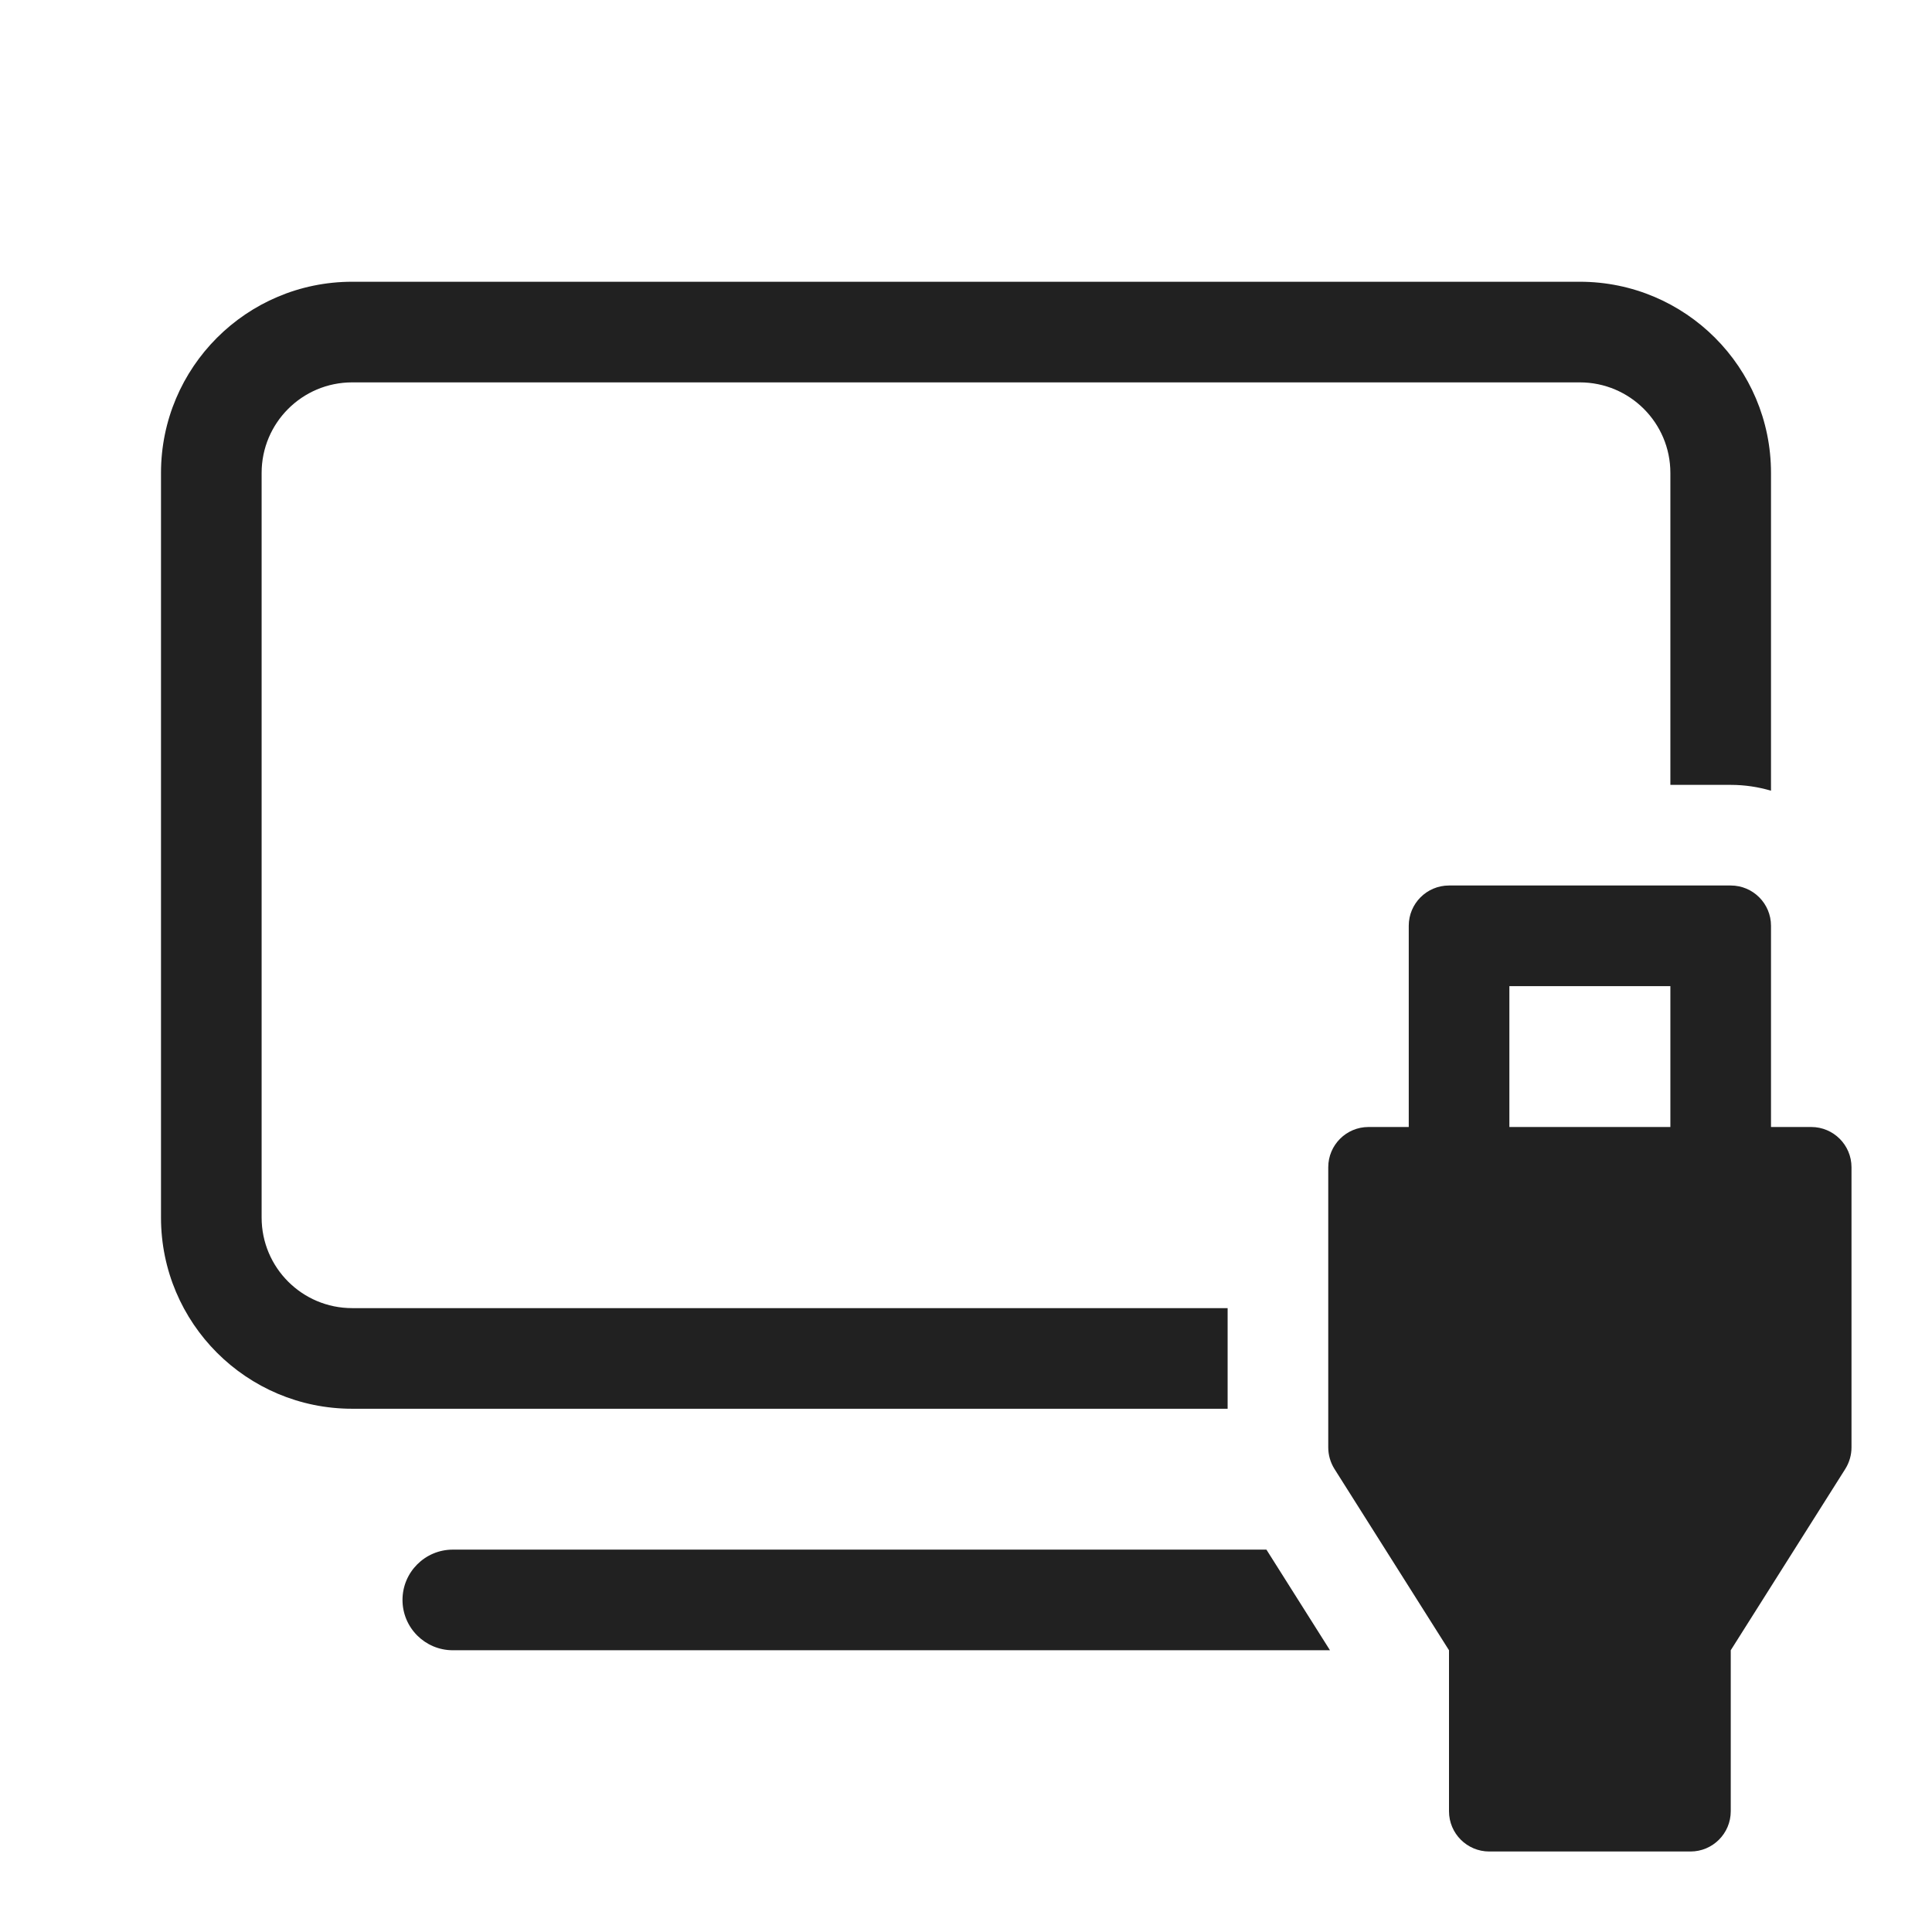
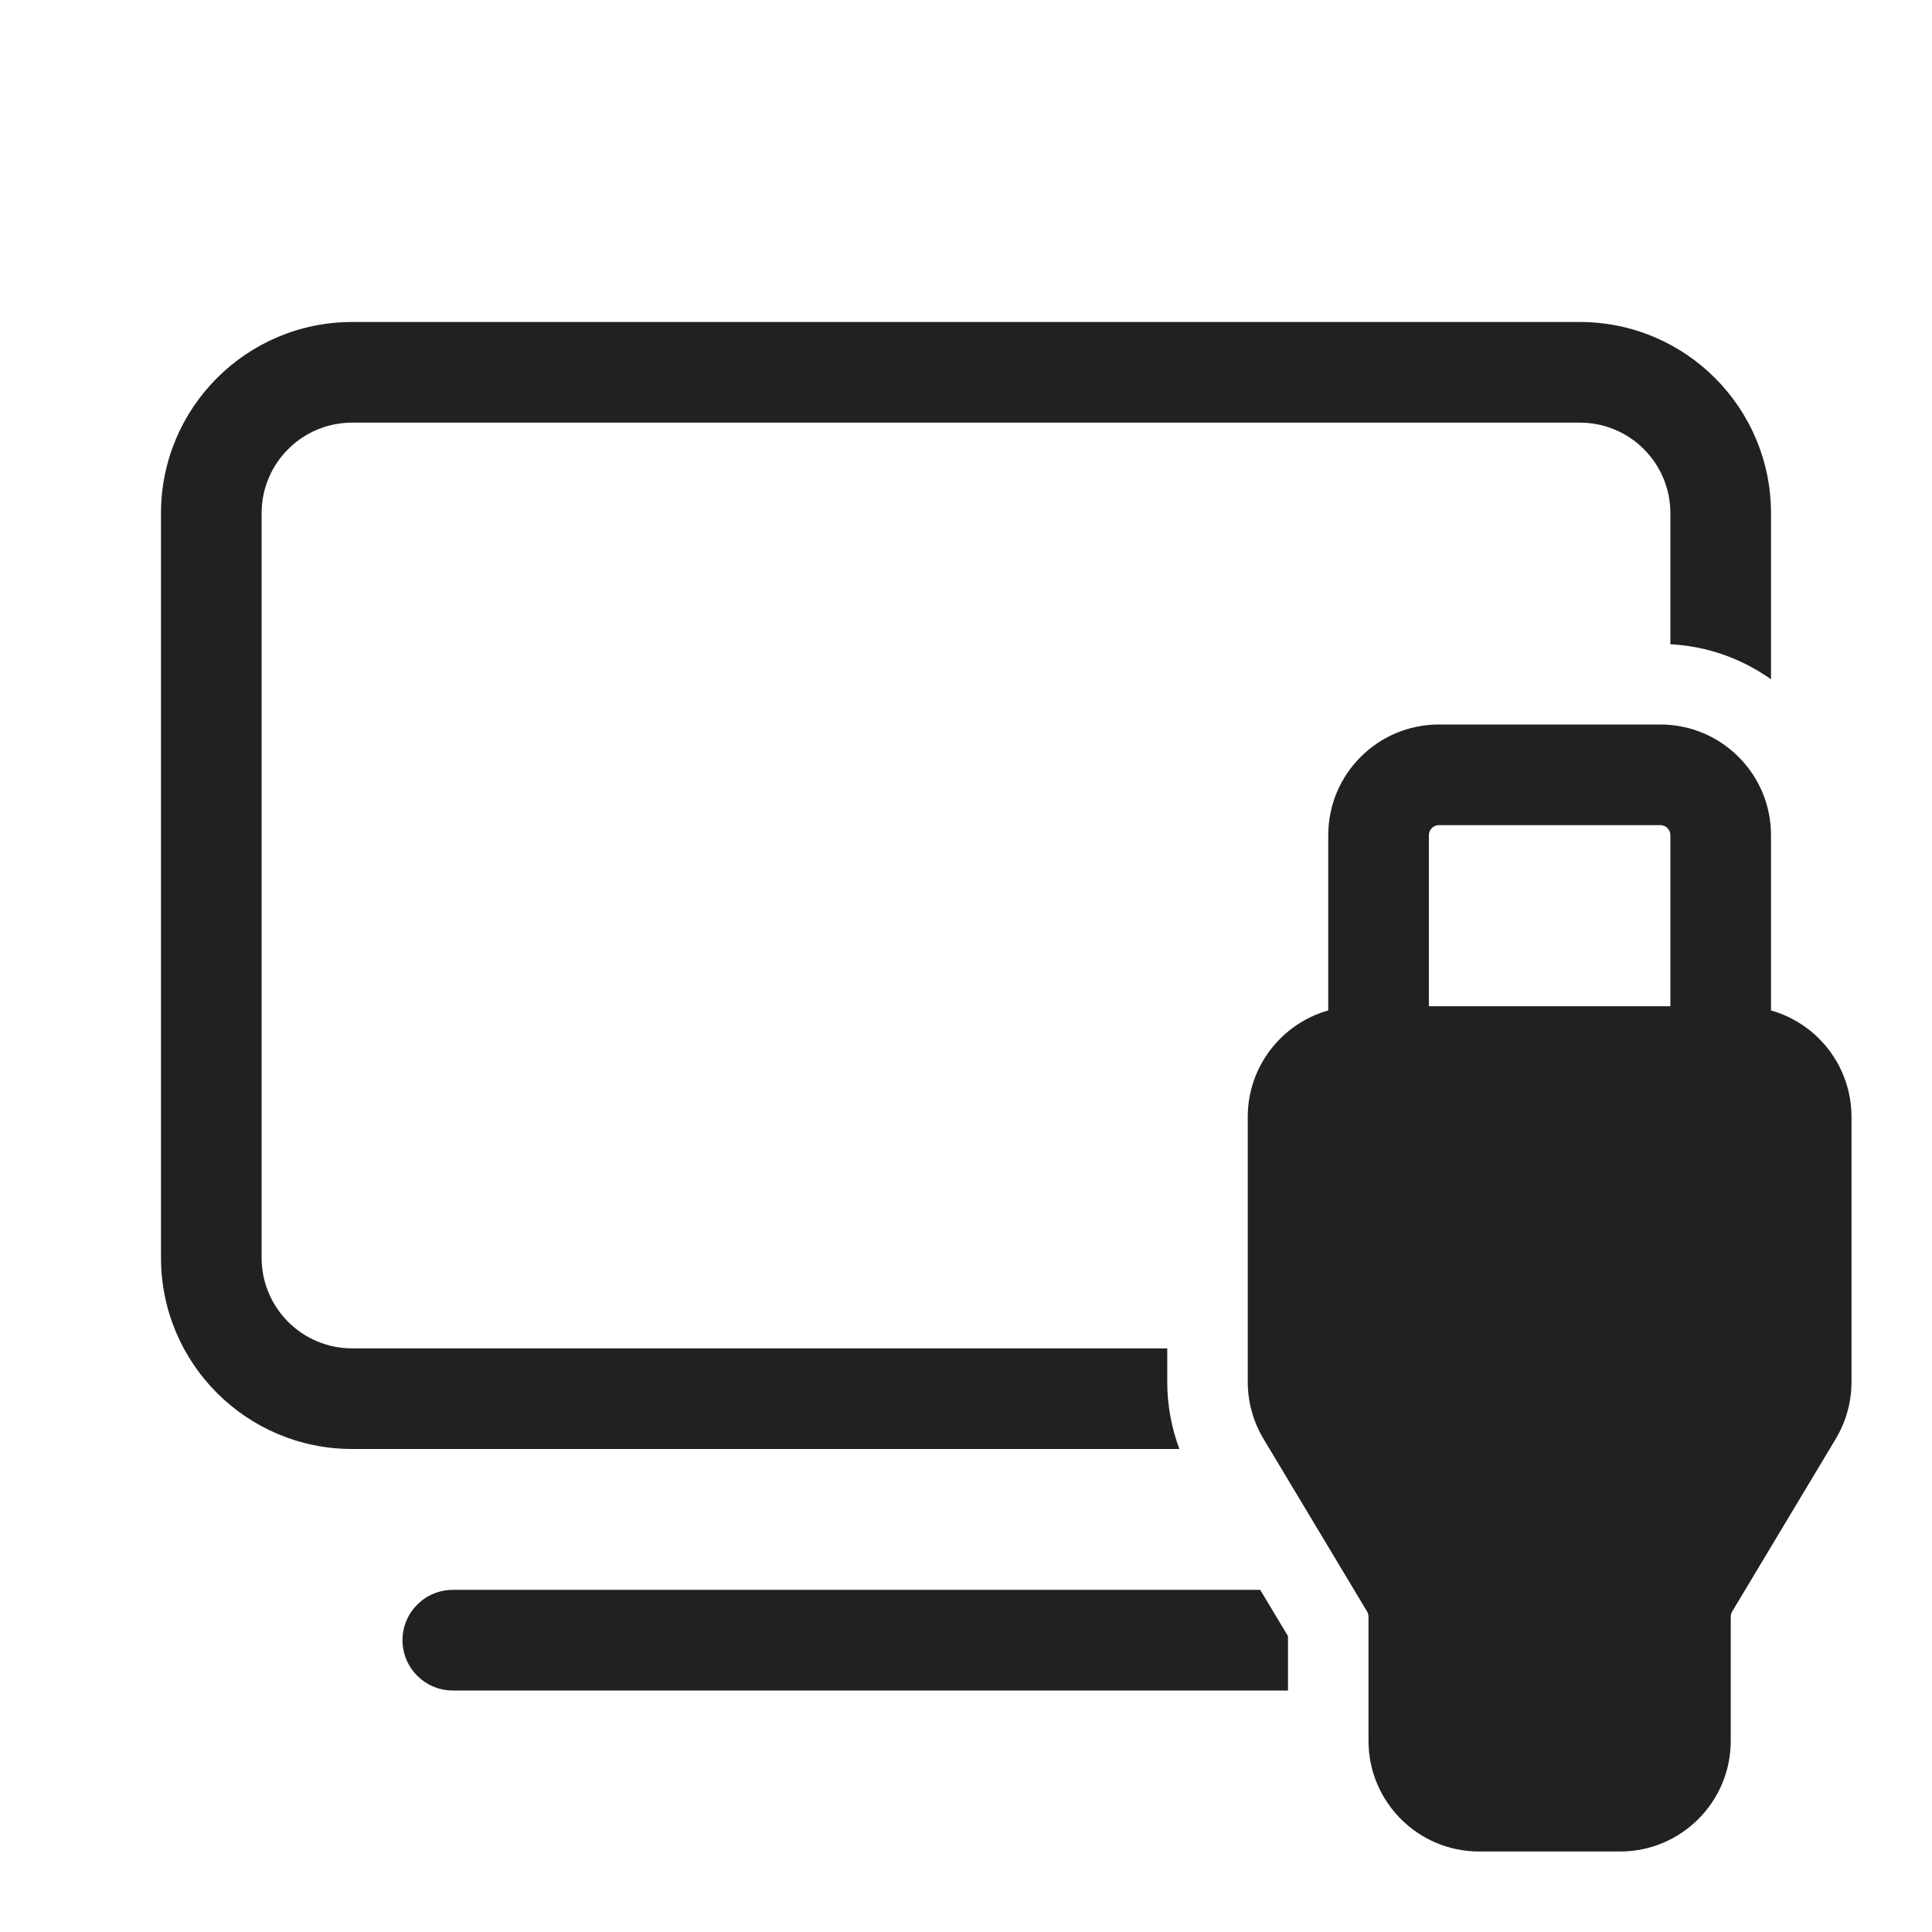
<svg xmlns="http://www.w3.org/2000/svg" width="48" height="48" viewBox="0 0 48 48" fill="none">
-   <path d="M8.75 7C6.127 7 4 9.127 4 11.75V30.25C4 32.873 6.127 35 8.75 35H30.5V32.5H8.75C7.507 32.5 6.5 31.493 6.5 30.25V11.75C6.5 10.507 7.507 9.5 8.75 9.5H39.25C40.493 9.5 41.5 10.507 41.5 11.75V19.5H43C43.347 19.5 43.683 19.551 44 19.645V11.75C44 9.127 41.873 7 39.25 7H8.75ZM11.25 38.5H31.464L33.043 41H11.25C10.56 41 10 40.44 10 39.75C10 39.06 10.56 38.5 11.25 38.5ZM35 23V28H34C33.448 28 33 28.448 33 29V35.961C33 36.15 33.054 36.335 33.154 36.495L36 41V45C36 45.552 36.448 46 37 46H42C42.552 46 43 45.552 43 45V41L45.846 36.495C45.946 36.335 46 36.15 46 35.961V29C46 28.448 45.552 28 45 28H44V23C44 22.448 43.552 22 43 22H36C35.448 22 35 22.448 35 23ZM37.5 24.5H41.5V28H37.5V24.5Z" fill="#212121" />
+   <path d="M8.75 8C6.127 8 4 10.127 4 12.75V31.25C4 33.873 6.127 36 8.75 36H29.302C29.103 35.469 29 34.906 29 34.334V33.5H8.75C7.507 33.5 6.5 32.493 6.5 31.25V12.75C6.5 11.507 7.507 10.5 8.75 10.5H39.25C40.493 10.5 41.5 11.507 41.5 12.75V16.006C42.429 16.055 43.287 16.37 44 16.877V12.75C44 10.127 41.873 8 39.25 8H8.75ZM11.25 39.5H31.31L32 40.65V42H11.25C10.56 42 10 41.44 10 40.75C10 40.06 10.56 39.5 11.25 39.5ZM33.964 40.037C33.988 40.076 34 40.12 34 40.166V43.25C34 44.769 35.231 46 36.75 46H40.25C41.769 46 43 44.769 43 43.25V40.166C43 40.12 43.012 40.076 43.036 40.037L45.608 35.749C45.864 35.322 46 34.833 46 34.334V27.75C46 26.491 45.154 25.43 44 25.104V20.75C44 19.231 42.769 18 41.25 18H35.75C34.231 18 33 19.231 33 20.75V25.104C31.846 25.43 31 26.491 31 27.75V34.334C31 34.833 31.136 35.322 31.392 35.749L33.962 40.033L33.957 40.041L33.964 40.037ZM41.5 25H35.5V20.75C35.5 20.612 35.612 20.5 35.75 20.5H41.25C41.388 20.5 41.5 20.612 41.5 20.75V25Z" fill="#212121" />
</svg>
